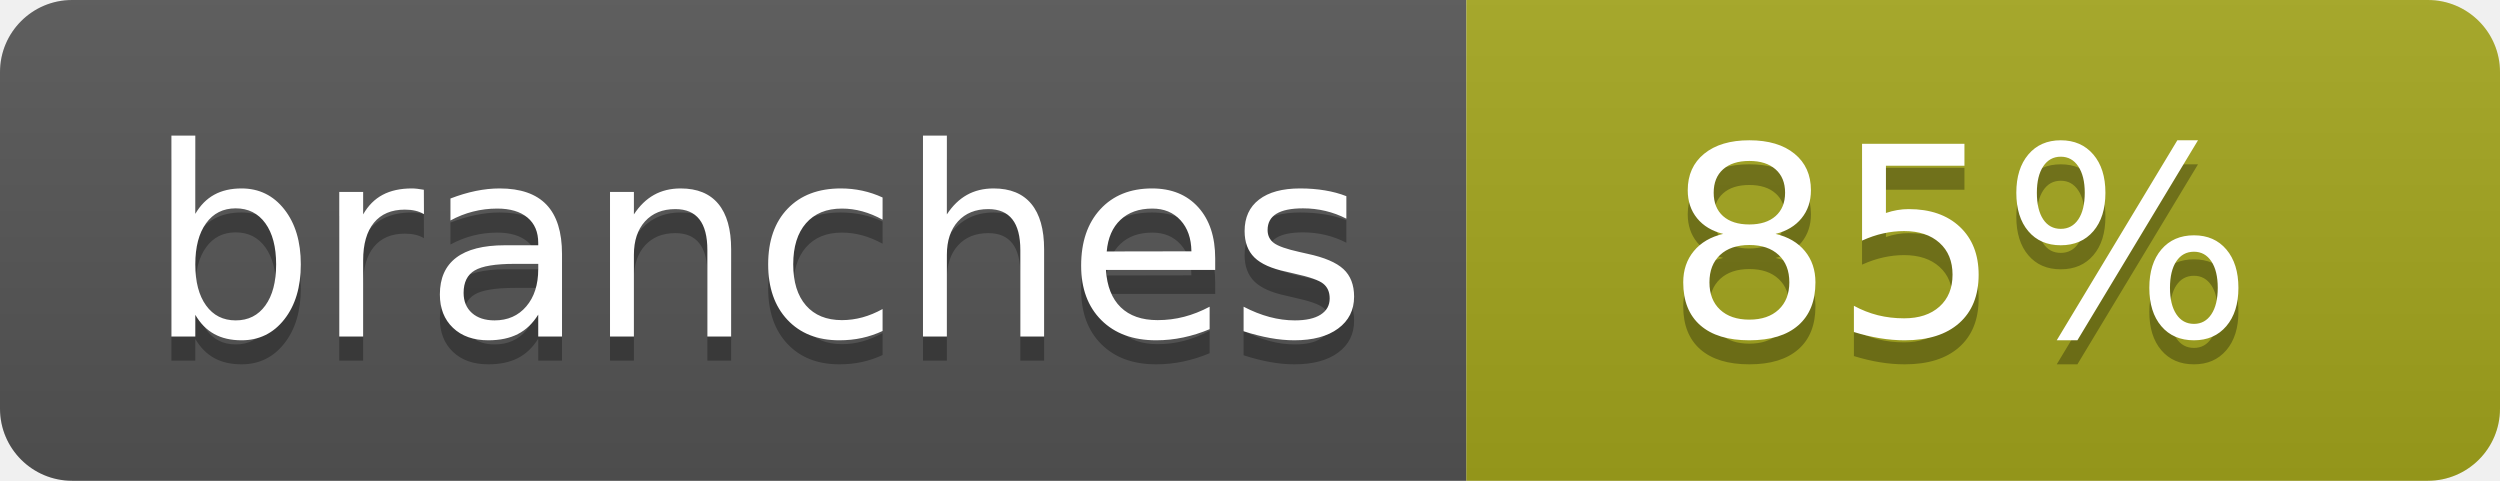
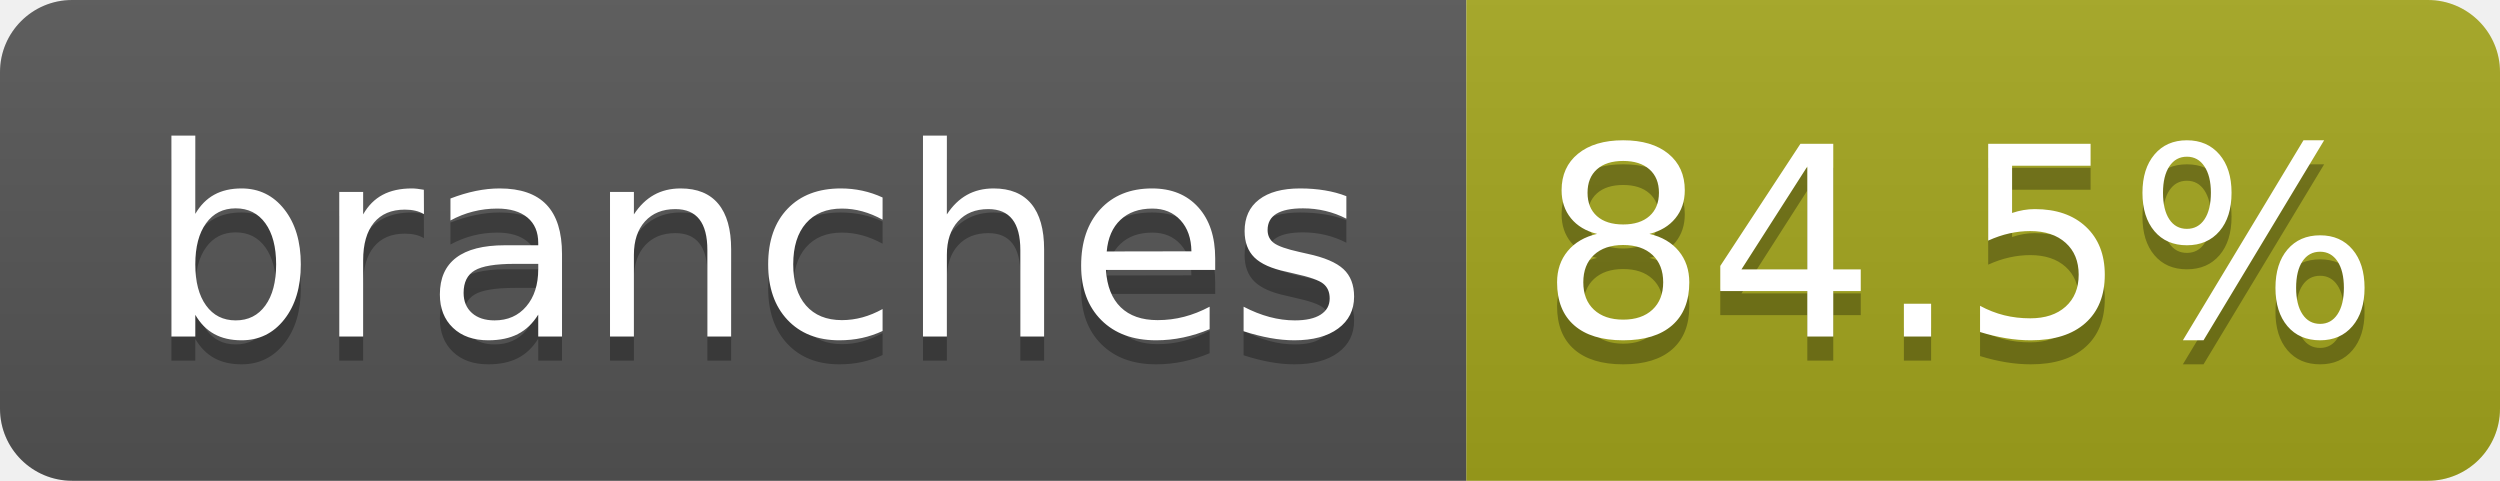
- <svg xmlns="http://www.w3.org/2000/svg" width="104" height="20" role="img" aria-label="branches: 85%">
+ <svg xmlns="http://www.w3.org/2000/svg" width="104" height="20" role="img" aria-label="branches: 84.5%">
  <linearGradient id="s" x2="0" y2="100%">
    <stop offset="0" stop-color="#bbb" stop-opacity=".1" />
    <stop offset="1" stop-opacity=".1" />
  </linearGradient>
  <clipPath id="r">
    <rect width="104" height="20" rx="3" fill="#fff" />
  </clipPath>
  <g clip-path="url(#r)">
    <rect width="61" height="20" fill="#555" />
    <rect x="61" width="43" height="20" fill="#a4a61d" />
    <rect width="104" height="20" fill="url(#s)" />
  </g>
  <g fill="#fff" text-anchor="middle" font-family="Verdana,Geneva,DejaVu Sans,sans-serif" text-rendering="geometricPrecision" font-size="110">
    <text aria-hidden="true" x="315" y="150" fill="#010101" fill-opacity=".3" transform="scale(.1)" textLength="510">branches</text>
    <text x="315" y="140" transform="scale(.1)" fill="#fff" textLength="510">branches</text>
-     <text aria-hidden="true" x="815" y="150" fill="#010101" fill-opacity=".3" transform="scale(.1)" textLength="250">85%</text>
-     <text x="815" y="140" transform="scale(.1)" fill="#fff" textLength="250">85%</text>
+     <text aria-hidden="true" x="815" y="150" fill="#010101" fill-opacity=".3" transform="scale(.1)" textLength="330">84.5%</text>
+     <text x="815" y="140" transform="scale(.1)" fill="#fff" textLength="330">84.5%</text>
  </g>
</svg>
